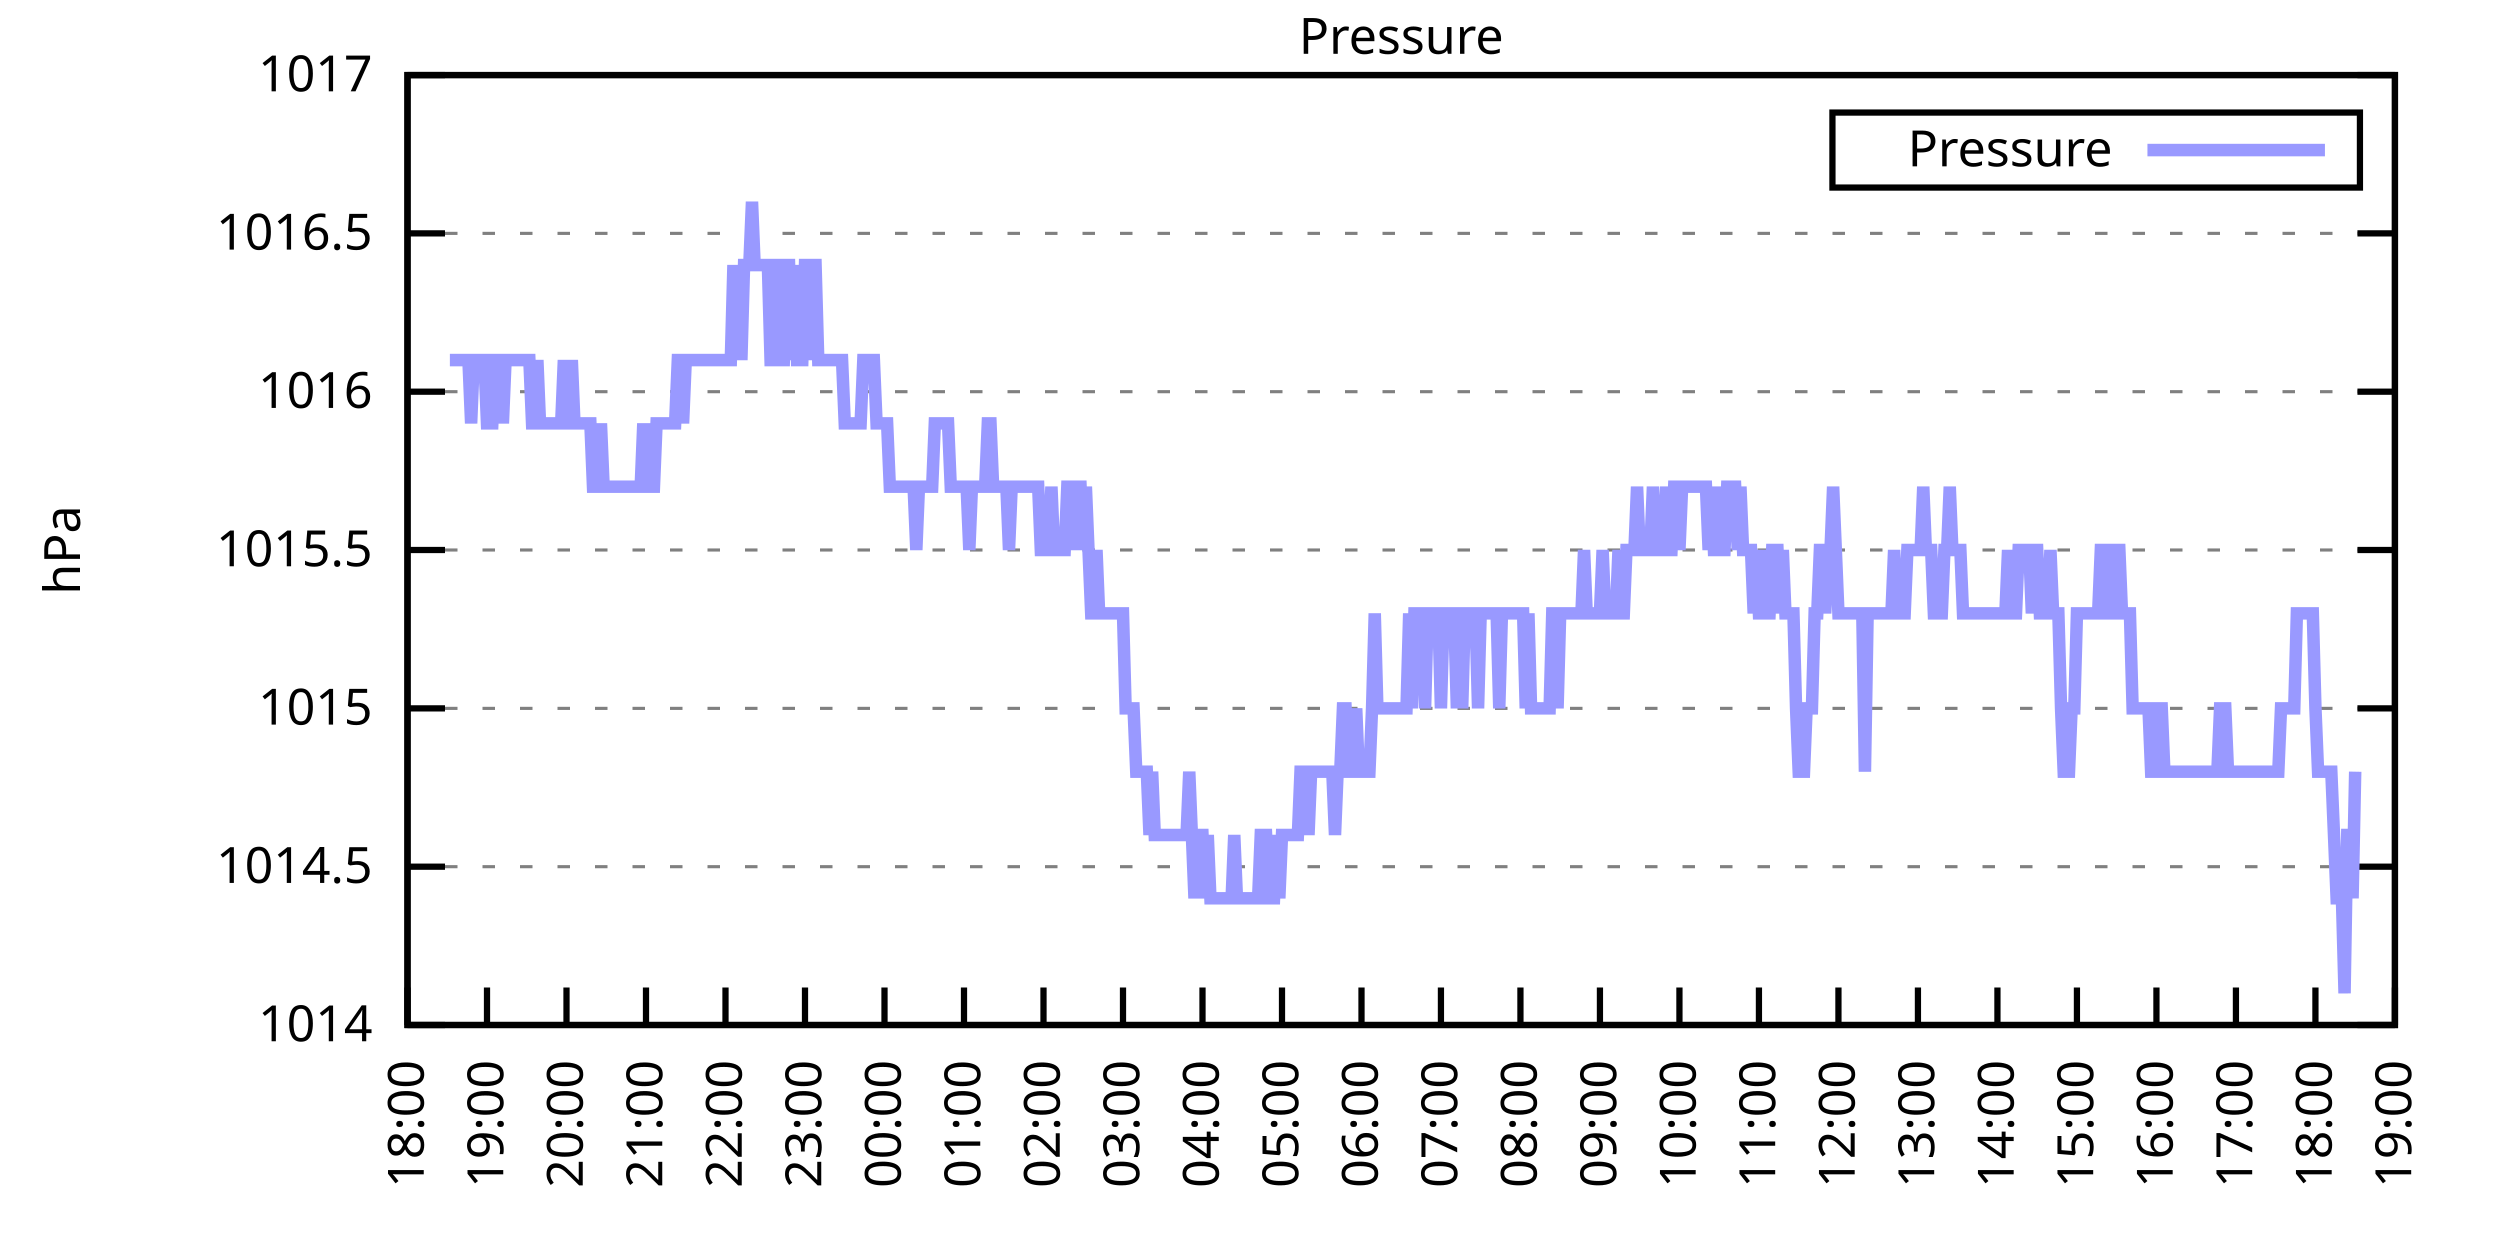
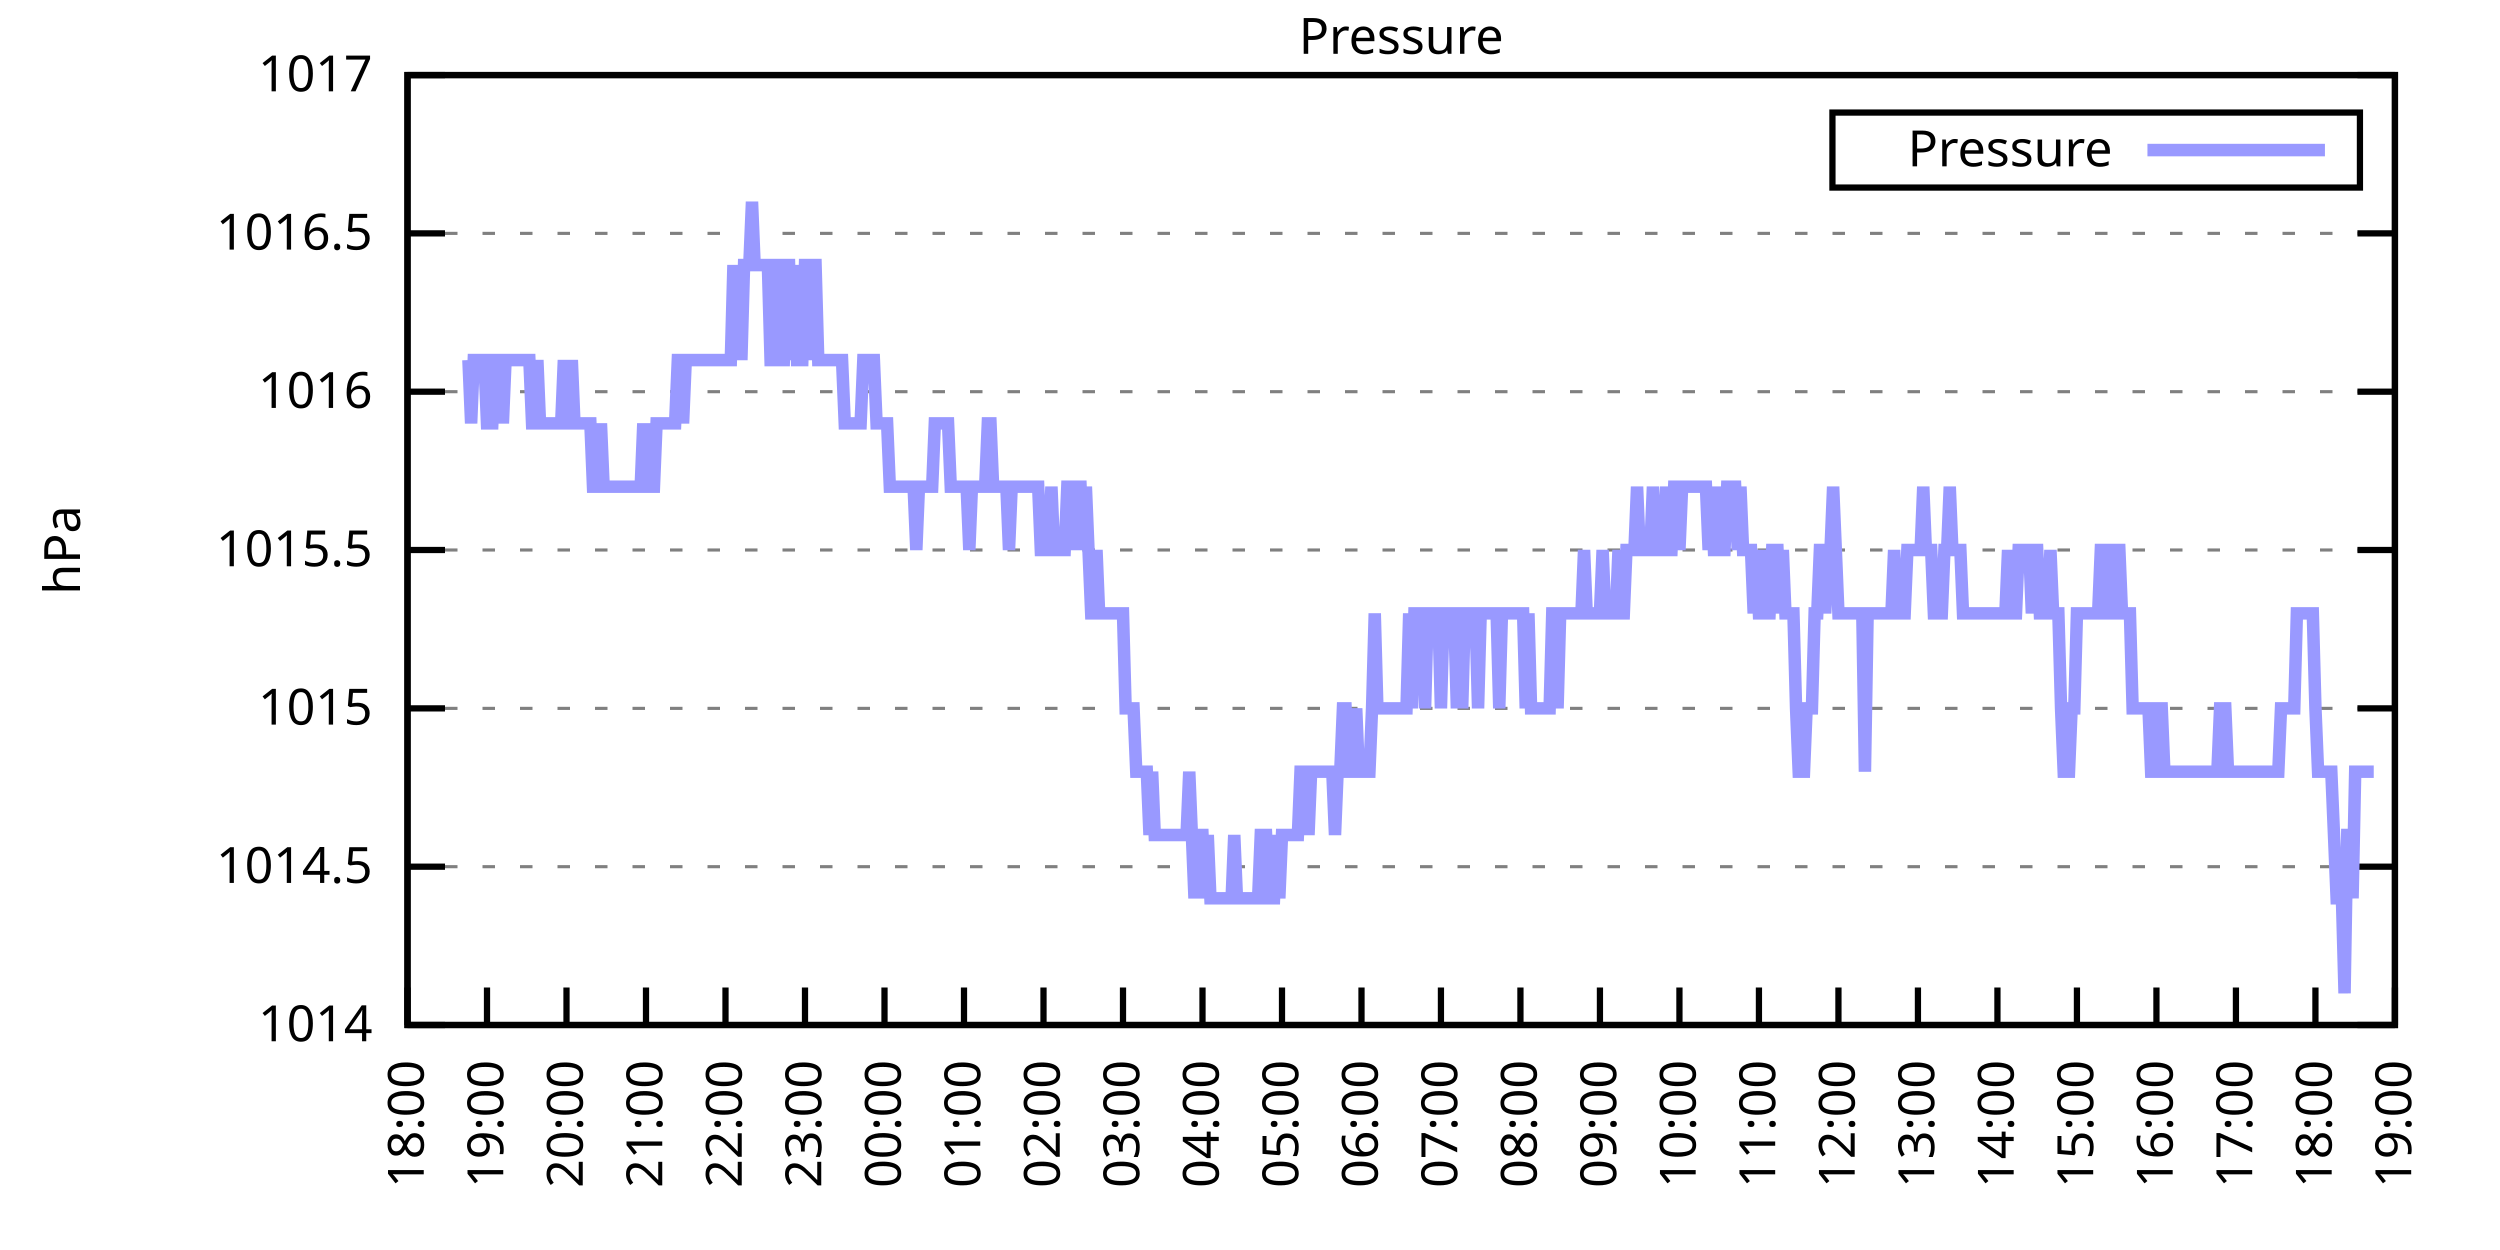
<svg xmlns="http://www.w3.org/2000/svg" xmlns:xlink="http://www.w3.org/1999/xlink" width="400" height="200" viewBox="0 0 400 200">
  <g id="gnuplot_canvas">
    <rect x="0" y="0" width="400" height="200" fill="none" />
    <defs>
      <circle id="gpDot" r="0.5" stroke-width="0.5" stroke="currentColor" />
      <path id="gpPt0" stroke-width="0.333" stroke="currentColor" d="M-1,0 h2 M0,-1 v2" />
      <path id="gpPt1" stroke-width="0.333" stroke="currentColor" d="M-1,-1 L1,1 M1,-1 L-1,1" />
      <path id="gpPt2" stroke-width="0.333" stroke="currentColor" d="M-1,0 L1,0 M0,-1 L0,1 M-1,-1 L1,1 M-1,1 L1,-1" />
      <rect id="gpPt3" stroke-width="0.333" stroke="currentColor" x="-1" y="-1" width="2" height="2" />
      <rect id="gpPt4" stroke-width="0.333" stroke="currentColor" fill="currentColor" x="-1" y="-1" width="2" height="2" />
      <circle id="gpPt5" stroke-width="0.333" stroke="currentColor" cx="0" cy="0" r="1" />
      <use xlink:href="#gpPt5" id="gpPt6" fill="currentColor" stroke="none" />
      <path id="gpPt7" stroke-width="0.333" stroke="currentColor" d="M0,-1.33 L-1.33,0.67 L1.33,0.67 z" />
      <use xlink:href="#gpPt7" id="gpPt8" fill="currentColor" stroke="none" />
      <use xlink:href="#gpPt7" id="gpPt9" stroke="currentColor" transform="rotate(180)" />
      <use xlink:href="#gpPt9" id="gpPt10" fill="currentColor" stroke="none" />
      <use xlink:href="#gpPt3" id="gpPt11" stroke="currentColor" transform="rotate(45)" />
      <use xlink:href="#gpPt11" id="gpPt12" fill="currentColor" stroke="none" />
      <path id="gpPt13" stroke-width="0.333" stroke="currentColor" d="M0,1.330 L1.265,0.411 L0.782,-1.067 L-0.782,-1.076 L-1.265,0.411 z" />
      <use xlink:href="#gpPt13" id="gpPt14" fill="currentColor" stroke="none" />
      <filter id="textbox" filterUnits="objectBoundingBox" x="0" y="0" height="1" width="1">
        <feFlood flood-color="white" flood-opacity="1" result="bgnd" />
        <feComposite in="SourceGraphic" in2="bgnd" operator="atop" />
      </filter>
      <filter id="greybox" filterUnits="objectBoundingBox" x="0" y="0" height="1" width="1">
        <feFlood flood-color="lightgrey" flood-opacity="1" result="grey" />
        <feComposite in="SourceGraphic" in2="grey" operator="atop" />
      </filter>
    </defs>
    <g fill="none" color="white" stroke="currentColor" stroke-width="1.00" stroke-linecap="butt" stroke-linejoin="miter">
</g>
    <g fill="none" color="black" stroke="currentColor" stroke-width="1.00" stroke-linecap="butt" stroke-linejoin="miter">
      <g stroke="none" shape-rendering="crispEdges">
        <polygon fill="rgb(255, 255, 255)" points="65.20,164.00 383.18,164.00 383.18,12.02 65.20,12.02 " />
      </g>
    </g>
    <g fill="none" color="black" stroke="currentColor" stroke-width="1.00" stroke-linecap="butt" stroke-linejoin="miter">
</g>
    <g fill="none" color="black" stroke="black" stroke-width="0.50" stroke-linecap="butt" stroke-linejoin="miter">
</g>
    <g fill="none" color="gray" stroke="currentColor" stroke-width="0.50" stroke-linecap="butt" stroke-linejoin="miter">
      <path stroke="gray" stroke-dasharray="2,4" class="gridline" d="M65.20,164.00 L383.19,164.00  " />
    </g>
    <g fill="none" color="gray" stroke="gray" stroke-width="1.00" stroke-linecap="butt" stroke-linejoin="miter">
</g>
    <g fill="none" color="black" stroke="currentColor" stroke-width="1.00" stroke-linecap="butt" stroke-linejoin="miter">
      <path stroke="black" d="M65.20,164.00 L71.20,164.00 M383.19,164.00 L377.19,164.00  " />
      <g transform="translate(59.60,166.60)" stroke="none" fill="black" font-family="Sans" font-size="8.00" text-anchor="end">
        <text>
          <tspan font-family="Sans"> 1014</tspan>
        </text>
      </g>
    </g>
    <g fill="none" color="black" stroke="currentColor" stroke-width="1.00" stroke-linecap="butt" stroke-linejoin="miter">
</g>
    <g fill="none" color="black" stroke="black" stroke-width="0.50" stroke-linecap="butt" stroke-linejoin="miter">
</g>
    <g fill="none" color="gray" stroke="currentColor" stroke-width="0.50" stroke-linecap="butt" stroke-linejoin="miter">
      <path stroke="gray" stroke-dasharray="2,4" class="gridline" d="M65.20,138.67 L383.19,138.67  " />
    </g>
    <g fill="none" color="gray" stroke="gray" stroke-width="1.00" stroke-linecap="butt" stroke-linejoin="miter">
</g>
    <g fill="none" color="black" stroke="currentColor" stroke-width="1.00" stroke-linecap="butt" stroke-linejoin="miter">
      <path stroke="black" d="M65.20,138.67 L71.20,138.67 M383.19,138.67 L377.19,138.67  " />
      <g transform="translate(59.60,141.27)" stroke="none" fill="black" font-family="Sans" font-size="8.00" text-anchor="end">
        <text>
          <tspan font-family="Sans"> 1014.5</tspan>
        </text>
      </g>
    </g>
    <g fill="none" color="black" stroke="currentColor" stroke-width="1.00" stroke-linecap="butt" stroke-linejoin="miter">
</g>
    <g fill="none" color="black" stroke="black" stroke-width="0.50" stroke-linecap="butt" stroke-linejoin="miter">
</g>
    <g fill="none" color="gray" stroke="currentColor" stroke-width="0.50" stroke-linecap="butt" stroke-linejoin="miter">
      <path stroke="gray" stroke-dasharray="2,4" class="gridline" d="M65.20,113.34 L383.19,113.34  " />
    </g>
    <g fill="none" color="gray" stroke="gray" stroke-width="1.00" stroke-linecap="butt" stroke-linejoin="miter">
</g>
    <g fill="none" color="black" stroke="currentColor" stroke-width="1.00" stroke-linecap="butt" stroke-linejoin="miter">
      <path stroke="black" d="M65.20,113.34 L71.20,113.34 M383.19,113.34 L377.19,113.34  " />
      <g transform="translate(59.60,115.94)" stroke="none" fill="black" font-family="Sans" font-size="8.00" text-anchor="end">
        <text>
          <tspan font-family="Sans"> 1015</tspan>
        </text>
      </g>
    </g>
    <g fill="none" color="black" stroke="currentColor" stroke-width="1.00" stroke-linecap="butt" stroke-linejoin="miter">
</g>
    <g fill="none" color="black" stroke="black" stroke-width="0.50" stroke-linecap="butt" stroke-linejoin="miter">
</g>
    <g fill="none" color="gray" stroke="currentColor" stroke-width="0.50" stroke-linecap="butt" stroke-linejoin="miter">
      <path stroke="gray" stroke-dasharray="2,4" class="gridline" d="M65.20,88.00 L383.19,88.00  " />
    </g>
    <g fill="none" color="gray" stroke="gray" stroke-width="1.00" stroke-linecap="butt" stroke-linejoin="miter">
</g>
    <g fill="none" color="black" stroke="currentColor" stroke-width="1.00" stroke-linecap="butt" stroke-linejoin="miter">
      <path stroke="black" d="M65.20,88.00 L71.20,88.00 M383.19,88.00 L377.19,88.00  " />
      <g transform="translate(59.60,90.60)" stroke="none" fill="black" font-family="Sans" font-size="8.00" text-anchor="end">
        <text>
          <tspan font-family="Sans"> 1015.5</tspan>
        </text>
      </g>
    </g>
    <g fill="none" color="black" stroke="currentColor" stroke-width="1.00" stroke-linecap="butt" stroke-linejoin="miter">
</g>
    <g fill="none" color="black" stroke="black" stroke-width="0.50" stroke-linecap="butt" stroke-linejoin="miter">
</g>
    <g fill="none" color="gray" stroke="currentColor" stroke-width="0.50" stroke-linecap="butt" stroke-linejoin="miter">
      <path stroke="gray" stroke-dasharray="2,4" class="gridline" d="M65.20,62.67 L383.19,62.67  " />
    </g>
    <g fill="none" color="gray" stroke="gray" stroke-width="1.00" stroke-linecap="butt" stroke-linejoin="miter">
</g>
    <g fill="none" color="black" stroke="currentColor" stroke-width="1.00" stroke-linecap="butt" stroke-linejoin="miter">
      <path stroke="black" d="M65.20,62.67 L71.20,62.67 M383.19,62.67 L377.19,62.67  " />
      <g transform="translate(59.60,65.27)" stroke="none" fill="black" font-family="Sans" font-size="8.00" text-anchor="end">
        <text>
          <tspan font-family="Sans"> 1016</tspan>
        </text>
      </g>
    </g>
    <g fill="none" color="black" stroke="currentColor" stroke-width="1.00" stroke-linecap="butt" stroke-linejoin="miter">
</g>
    <g fill="none" color="black" stroke="black" stroke-width="0.50" stroke-linecap="butt" stroke-linejoin="miter">
</g>
    <g fill="none" color="gray" stroke="currentColor" stroke-width="0.50" stroke-linecap="butt" stroke-linejoin="miter">
      <path stroke="gray" stroke-dasharray="2,4" class="gridline" d="M65.20,37.34 L383.19,37.34  " />
    </g>
    <g fill="none" color="gray" stroke="gray" stroke-width="1.00" stroke-linecap="butt" stroke-linejoin="miter">
</g>
    <g fill="none" color="black" stroke="currentColor" stroke-width="1.00" stroke-linecap="butt" stroke-linejoin="miter">
      <path stroke="black" d="M65.20,37.34 L71.20,37.34 M383.19,37.34 L377.19,37.34  " />
      <g transform="translate(59.60,39.94)" stroke="none" fill="black" font-family="Sans" font-size="8.00" text-anchor="end">
        <text>
          <tspan font-family="Sans"> 1016.5</tspan>
        </text>
      </g>
    </g>
    <g fill="none" color="black" stroke="currentColor" stroke-width="1.00" stroke-linecap="butt" stroke-linejoin="miter">
</g>
    <g fill="none" color="black" stroke="black" stroke-width="0.50" stroke-linecap="butt" stroke-linejoin="miter">
</g>
    <g fill="none" color="gray" stroke="currentColor" stroke-width="0.50" stroke-linecap="butt" stroke-linejoin="miter">
      <path stroke="gray" stroke-dasharray="2,4" class="gridline" d="M65.20,12.01 L383.19,12.01  " />
    </g>
    <g fill="none" color="gray" stroke="gray" stroke-width="1.00" stroke-linecap="butt" stroke-linejoin="miter">
</g>
    <g fill="none" color="black" stroke="currentColor" stroke-width="1.00" stroke-linecap="butt" stroke-linejoin="miter">
      <path stroke="black" d="M65.20,12.01 L71.20,12.01 M383.19,12.01 L377.19,12.01  " />
      <g transform="translate(59.60,14.61)" stroke="none" fill="black" font-family="Sans" font-size="8.00" text-anchor="end">
        <text>
          <tspan font-family="Sans"> 1017</tspan>
        </text>
      </g>
    </g>
    <g fill="none" color="black" stroke="currentColor" stroke-width="1.00" stroke-linecap="butt" stroke-linejoin="miter">
      <path stroke="black" d="M65.20,164.00 L65.20,158.00  " />
      <g transform="translate(67.80,169.60) rotate(270.00)" stroke="none" fill="black" font-family="Sans" font-size="8.00" text-anchor="end">
        <text>
          <tspan font-family="Sans">18:00</tspan>
        </text>
      </g>
    </g>
    <g fill="none" color="black" stroke="currentColor" stroke-width="1.00" stroke-linecap="butt" stroke-linejoin="miter">
      <path stroke="black" d="M77.92,164.00 L77.92,158.00  " />
      <g transform="translate(80.52,169.60) rotate(270.00)" stroke="none" fill="black" font-family="Sans" font-size="8.00" text-anchor="end">
        <text>
          <tspan font-family="Sans">19:00</tspan>
        </text>
      </g>
    </g>
    <g fill="none" color="black" stroke="currentColor" stroke-width="1.00" stroke-linecap="butt" stroke-linejoin="miter">
      <path stroke="black" d="M90.64,164.00 L90.64,158.00  " />
      <g transform="translate(93.24,169.60) rotate(270.00)" stroke="none" fill="black" font-family="Sans" font-size="8.00" text-anchor="end">
        <text>
          <tspan font-family="Sans">20:00</tspan>
        </text>
      </g>
    </g>
    <g fill="none" color="black" stroke="currentColor" stroke-width="1.00" stroke-linecap="butt" stroke-linejoin="miter">
      <path stroke="black" d="M103.36,164.00 L103.36,158.00  " />
      <g transform="translate(105.96,169.60) rotate(270.00)" stroke="none" fill="black" font-family="Sans" font-size="8.00" text-anchor="end">
        <text>
          <tspan font-family="Sans">21:00</tspan>
        </text>
      </g>
    </g>
    <g fill="none" color="black" stroke="currentColor" stroke-width="1.00" stroke-linecap="butt" stroke-linejoin="miter">
      <path stroke="black" d="M116.08,164.00 L116.08,158.00  " />
      <g transform="translate(118.68,169.60) rotate(270.00)" stroke="none" fill="black" font-family="Sans" font-size="8.00" text-anchor="end">
        <text>
          <tspan font-family="Sans">22:00</tspan>
        </text>
      </g>
    </g>
    <g fill="none" color="black" stroke="currentColor" stroke-width="1.00" stroke-linecap="butt" stroke-linejoin="miter">
      <path stroke="black" d="M128.80,164.00 L128.80,158.00  " />
      <g transform="translate(131.40,169.60) rotate(270.00)" stroke="none" fill="black" font-family="Sans" font-size="8.00" text-anchor="end">
        <text>
          <tspan font-family="Sans">23:00</tspan>
        </text>
      </g>
    </g>
    <g fill="none" color="black" stroke="currentColor" stroke-width="1.00" stroke-linecap="butt" stroke-linejoin="miter">
      <path stroke="black" d="M141.52,164.00 L141.52,158.00  " />
      <g transform="translate(144.12,169.60) rotate(270.00)" stroke="none" fill="black" font-family="Sans" font-size="8.00" text-anchor="end">
        <text>
          <tspan font-family="Sans">00:00</tspan>
        </text>
      </g>
    </g>
    <g fill="none" color="black" stroke="currentColor" stroke-width="1.00" stroke-linecap="butt" stroke-linejoin="miter">
      <path stroke="black" d="M154.24,164.00 L154.24,158.00  " />
      <g transform="translate(156.84,169.60) rotate(270.00)" stroke="none" fill="black" font-family="Sans" font-size="8.00" text-anchor="end">
        <text>
          <tspan font-family="Sans">01:00</tspan>
        </text>
      </g>
    </g>
    <g fill="none" color="black" stroke="currentColor" stroke-width="1.00" stroke-linecap="butt" stroke-linejoin="miter">
      <path stroke="black" d="M166.96,164.00 L166.96,158.00  " />
      <g transform="translate(169.56,169.60) rotate(270.00)" stroke="none" fill="black" font-family="Sans" font-size="8.00" text-anchor="end">
        <text>
          <tspan font-family="Sans">02:00</tspan>
        </text>
      </g>
    </g>
    <g fill="none" color="black" stroke="currentColor" stroke-width="1.00" stroke-linecap="butt" stroke-linejoin="miter">
      <path stroke="black" d="M179.68,164.00 L179.68,158.00  " />
      <g transform="translate(182.28,169.60) rotate(270.00)" stroke="none" fill="black" font-family="Sans" font-size="8.00" text-anchor="end">
        <text>
          <tspan font-family="Sans">03:00</tspan>
        </text>
      </g>
    </g>
    <g fill="none" color="black" stroke="currentColor" stroke-width="1.00" stroke-linecap="butt" stroke-linejoin="miter">
      <path stroke="black" d="M192.40,164.00 L192.40,158.00  " />
      <g transform="translate(195.00,169.60) rotate(270.00)" stroke="none" fill="black" font-family="Sans" font-size="8.00" text-anchor="end">
        <text>
          <tspan font-family="Sans">04:00</tspan>
        </text>
      </g>
    </g>
    <g fill="none" color="black" stroke="currentColor" stroke-width="1.00" stroke-linecap="butt" stroke-linejoin="miter">
      <path stroke="black" d="M205.12,164.00 L205.12,158.00  " />
      <g transform="translate(207.72,169.60) rotate(270.00)" stroke="none" fill="black" font-family="Sans" font-size="8.00" text-anchor="end">
        <text>
          <tspan font-family="Sans">05:00</tspan>
        </text>
      </g>
    </g>
    <g fill="none" color="black" stroke="currentColor" stroke-width="1.00" stroke-linecap="butt" stroke-linejoin="miter">
      <path stroke="black" d="M217.84,164.00 L217.84,158.00  " />
      <g transform="translate(220.44,169.60) rotate(270.00)" stroke="none" fill="black" font-family="Sans" font-size="8.00" text-anchor="end">
        <text>
          <tspan font-family="Sans">06:00</tspan>
        </text>
      </g>
    </g>
    <g fill="none" color="black" stroke="currentColor" stroke-width="1.00" stroke-linecap="butt" stroke-linejoin="miter">
      <path stroke="black" d="M230.55,164.00 L230.55,158.00  " />
      <g transform="translate(233.15,169.60) rotate(270.00)" stroke="none" fill="black" font-family="Sans" font-size="8.00" text-anchor="end">
        <text>
          <tspan font-family="Sans">07:00</tspan>
        </text>
      </g>
    </g>
    <g fill="none" color="black" stroke="currentColor" stroke-width="1.00" stroke-linecap="butt" stroke-linejoin="miter">
      <path stroke="black" d="M243.27,164.00 L243.27,158.00  " />
      <g transform="translate(245.87,169.60) rotate(270.00)" stroke="none" fill="black" font-family="Sans" font-size="8.00" text-anchor="end">
        <text>
          <tspan font-family="Sans">08:00</tspan>
        </text>
      </g>
    </g>
    <g fill="none" color="black" stroke="currentColor" stroke-width="1.00" stroke-linecap="butt" stroke-linejoin="miter">
      <path stroke="black" d="M255.99,164.00 L255.99,158.00  " />
      <g transform="translate(258.59,169.60) rotate(270.00)" stroke="none" fill="black" font-family="Sans" font-size="8.00" text-anchor="end">
        <text>
          <tspan font-family="Sans">09:00</tspan>
        </text>
      </g>
    </g>
    <g fill="none" color="black" stroke="currentColor" stroke-width="1.00" stroke-linecap="butt" stroke-linejoin="miter">
      <path stroke="black" d="M268.71,164.00 L268.71,158.00  " />
      <g transform="translate(271.31,169.60) rotate(270.00)" stroke="none" fill="black" font-family="Sans" font-size="8.00" text-anchor="end">
        <text>
          <tspan font-family="Sans">10:00</tspan>
        </text>
      </g>
    </g>
    <g fill="none" color="black" stroke="currentColor" stroke-width="1.00" stroke-linecap="butt" stroke-linejoin="miter">
      <path stroke="black" d="M281.43,164.00 L281.43,158.00  " />
      <g transform="translate(284.03,169.60) rotate(270.00)" stroke="none" fill="black" font-family="Sans" font-size="8.00" text-anchor="end">
        <text>
          <tspan font-family="Sans">11:00</tspan>
        </text>
      </g>
    </g>
    <g fill="none" color="black" stroke="currentColor" stroke-width="1.00" stroke-linecap="butt" stroke-linejoin="miter">
      <path stroke="black" d="M294.15,164.00 L294.15,158.00  " />
      <g transform="translate(296.75,169.60) rotate(270.00)" stroke="none" fill="black" font-family="Sans" font-size="8.00" text-anchor="end">
        <text>
          <tspan font-family="Sans">12:00</tspan>
        </text>
      </g>
    </g>
    <g fill="none" color="black" stroke="currentColor" stroke-width="1.00" stroke-linecap="butt" stroke-linejoin="miter">
      <path stroke="black" d="M306.87,164.00 L306.87,158.00  " />
      <g transform="translate(309.47,169.60) rotate(270.00)" stroke="none" fill="black" font-family="Sans" font-size="8.00" text-anchor="end">
        <text>
          <tspan font-family="Sans">13:00</tspan>
        </text>
      </g>
    </g>
    <g fill="none" color="black" stroke="currentColor" stroke-width="1.00" stroke-linecap="butt" stroke-linejoin="miter">
      <path stroke="black" d="M319.59,164.00 L319.59,158.00  " />
      <g transform="translate(322.19,169.60) rotate(270.00)" stroke="none" fill="black" font-family="Sans" font-size="8.00" text-anchor="end">
        <text>
          <tspan font-family="Sans">14:00</tspan>
        </text>
      </g>
    </g>
    <g fill="none" color="black" stroke="currentColor" stroke-width="1.00" stroke-linecap="butt" stroke-linejoin="miter">
      <path stroke="black" d="M332.31,164.00 L332.31,158.00  " />
      <g transform="translate(334.91,169.60) rotate(270.00)" stroke="none" fill="black" font-family="Sans" font-size="8.00" text-anchor="end">
        <text>
          <tspan font-family="Sans">15:00</tspan>
        </text>
      </g>
    </g>
    <g fill="none" color="black" stroke="currentColor" stroke-width="1.00" stroke-linecap="butt" stroke-linejoin="miter">
      <path stroke="black" d="M345.03,164.00 L345.03,158.00  " />
      <g transform="translate(347.63,169.60) rotate(270.00)" stroke="none" fill="black" font-family="Sans" font-size="8.00" text-anchor="end">
        <text>
          <tspan font-family="Sans">16:00</tspan>
        </text>
      </g>
    </g>
    <g fill="none" color="black" stroke="currentColor" stroke-width="1.00" stroke-linecap="butt" stroke-linejoin="miter">
      <path stroke="black" d="M357.75,164.00 L357.75,158.00  " />
      <g transform="translate(360.35,169.60) rotate(270.00)" stroke="none" fill="black" font-family="Sans" font-size="8.00" text-anchor="end">
        <text>
          <tspan font-family="Sans">17:00</tspan>
        </text>
      </g>
    </g>
    <g fill="none" color="black" stroke="currentColor" stroke-width="1.00" stroke-linecap="butt" stroke-linejoin="miter">
      <path stroke="black" d="M370.47,164.00 L370.47,158.00  " />
      <g transform="translate(373.07,169.60) rotate(270.00)" stroke="none" fill="black" font-family="Sans" font-size="8.00" text-anchor="end">
        <text>
          <tspan font-family="Sans">18:00</tspan>
        </text>
      </g>
    </g>
    <g fill="none" color="black" stroke="currentColor" stroke-width="1.00" stroke-linecap="butt" stroke-linejoin="miter">
      <path stroke="black" d="M383.19,164.00 L383.19,158.00  " />
      <g transform="translate(385.79,169.60) rotate(270.00)" stroke="none" fill="black" font-family="Sans" font-size="8.00" text-anchor="end">
        <text>
          <tspan font-family="Sans">19:00</tspan>
        </text>
      </g>
    </g>
    <g fill="none" color="black" stroke="currentColor" stroke-width="1.00" stroke-linecap="butt" stroke-linejoin="miter">
</g>
    <g fill="none" color="black" stroke="currentColor" stroke-width="1.00" stroke-linecap="butt" stroke-linejoin="miter">
      <path stroke="black" d="M65.20,12.01 L65.20,164.00 L383.19,164.00 L383.19,12.01 L65.20,12.01 Z  " />
    </g>
    <g fill="none" color="black" stroke="currentColor" stroke-width="1.00" stroke-linecap="butt" stroke-linejoin="miter">
</g>
    <g fill="none" color="black" stroke="currentColor" stroke-width="1.00" stroke-linecap="butt" stroke-linejoin="miter">
      <path stroke="black" d="M293.19,30.01 L293.19,18.01 L377.59,18.01 L377.59,30.01 L293.19,30.01 Z  " />
    </g>
    <g id="Pressure_plot_1">
      <g fill="none" color="white" stroke="black" stroke-width="2.00" stroke-linecap="butt" stroke-linejoin="miter">
</g>
      <g fill="none" color="black" stroke="currentColor" stroke-width="2.00" stroke-linecap="butt" stroke-linejoin="miter">
        <g transform="translate(337.99,26.61)" stroke="none" fill="black" font-family="Sans" font-size="8.00" text-anchor="end">
          <text>
            <tspan font-family="Sans">Pressure</tspan>
          </text>
        </g>
      </g>
      <g fill="none" color="black" stroke="currentColor" stroke-width="2.00" stroke-linecap="butt" stroke-linejoin="miter">
-         <path stroke="rgb(153, 153, 255)" d="M343.59,24.01 L371.99,24.01 M71.98,57.61 L72.41,57.61 L72.83,57.61 L73.26,57.61 L73.68,57.61 L74.10,57.61   L74.53,57.61 L74.95,57.61 L75.38,67.74 L75.80,57.61 L76.22,57.61 L76.65,57.61 L77.07,57.61 L77.50,57.61   L77.92,67.74 L78.34,67.74 L78.77,67.74 L79.19,57.61 L79.62,57.61 L80.04,57.61 L80.46,67.74 L80.89,57.61   L81.31,57.61 L81.74,57.61 L82.16,57.61 L82.58,57.61 L83.01,57.61 L83.43,57.61 L83.86,57.61 L84.28,57.61   L84.70,57.61 L85.13,67.74 L85.55,67.74 L85.98,57.61 L86.40,67.74 L86.82,67.74 L87.25,67.74 L87.67,67.74   L88.10,67.74 L88.52,67.74 L88.94,67.74 L89.37,67.74 L89.79,67.74 L90.22,57.61 L90.64,67.74 L91.06,67.74   L91.49,57.61 L91.91,67.74 L92.34,67.74 L92.76,67.74 L93.18,67.74 L93.61,67.74 L94.03,67.74 L94.46,67.74   L94.88,77.87 L95.30,77.87 L95.73,77.87 L96.15,67.74 L96.58,77.87 L97.00,77.87 L97.42,77.87 L97.85,77.87   L98.27,77.87 L98.69,77.87 L99.12,77.87 L99.54,77.87 L99.97,77.87 L100.39,77.87 L100.81,77.87 L101.24,77.87   L101.66,77.87 L102.09,77.87 L102.51,77.87 L102.93,67.74 L103.36,77.87 L103.78,67.74 L104.21,77.87 L104.63,77.87   L105.05,67.74 L105.48,67.74 L105.90,67.74 L106.33,67.74 L106.75,67.74 L107.17,67.74 L107.60,67.74 L108.02,67.74   L108.45,57.61 L108.87,57.61 L109.29,67.74 L109.72,57.61 L110.14,57.61 L110.57,57.61 L110.99,57.61 L111.41,57.61   L111.84,57.61 L112.26,57.61 L112.69,57.61 L113.11,57.61 L113.53,57.61 L113.96,57.61 L114.38,57.61 L114.81,57.61   L115.23,57.61 L115.65,57.61 L116.08,57.61 L116.50,57.61 L116.93,57.61 L117.35,42.41 L117.77,57.61 L118.20,42.41   L118.62,57.61 L119.05,42.41 L119.47,42.41 L119.89,42.41 L120.32,32.28 L120.74,42.41 L121.17,42.41 L121.59,42.41   L122.01,42.41 L122.44,42.41 L122.86,42.41 L123.29,57.61 L123.71,57.61 L124.13,42.41 L124.56,42.41 L124.98,57.61   L125.41,57.61 L125.83,42.41 L126.25,42.41 L126.68,57.61 L127.10,42.41 L127.53,57.61 L127.95,57.61 L128.37,57.61   L128.80,42.41 L129.22,42.41 L129.65,57.61 L130.07,42.41 L130.49,42.41 L130.92,57.61 L131.34,57.61 L131.77,57.61   L132.19,57.61 L132.61,57.61 L133.04,57.61 L133.46,57.61 L133.89,57.61 L134.31,57.61 L134.73,57.61 L135.16,67.74   L135.58,67.74 L136.01,67.74 L136.43,67.74 L136.85,67.74 L137.28,67.74 L137.70,67.74 L138.13,57.61 L138.55,57.61   L138.97,57.61 L139.40,57.61 L139.82,57.61 L140.25,67.74 L140.67,67.74 L141.09,67.74 L141.52,67.74 L141.94,67.74   L142.37,77.87 L142.79,77.87 L143.21,77.87 L143.64,77.87 L144.06,77.87 L144.49,77.87 L144.91,77.87 L145.33,77.87   L145.76,77.87 L146.18,77.87 L146.61,88.00 L147.03,77.87 L147.45,77.87 L147.88,77.87 L148.30,77.87 L148.73,77.87   L149.15,77.87 L149.57,67.74 L150.00,67.74 L150.42,67.74 L150.85,67.74 L151.27,67.74 L151.69,67.74 L152.12,77.87   L152.54,77.87 L152.97,77.87 L153.39,77.87 L153.81,77.87 L154.24,77.87 L154.66,77.87 L155.09,88.00 L155.51,77.87   L155.93,77.87 L156.36,77.87 L156.78,77.87 L157.21,77.87 L157.63,77.87 L158.05,67.74 L158.48,67.74 L158.90,77.87   L159.33,77.87 L159.75,77.87 L160.17,77.87 L160.60,77.87 L161.02,77.87 L161.44,88.00 L161.87,77.87 L162.29,77.87   L162.72,77.87 L163.14,77.87 L163.56,77.87 L163.99,77.87 L164.41,77.87 L164.84,77.87 L165.26,77.87 L165.68,77.87   L166.11,77.87 L166.53,88.00 L166.96,88.00 L167.38,88.00 L167.80,88.00 L168.23,77.87 L168.65,88.00 L169.08,88.00   L169.50,88.00 L169.92,88.00 L170.35,88.00 L170.77,77.87 L171.20,77.87 L171.62,88.00 L172.04,77.87 L172.47,77.87   L172.89,77.87 L173.32,88.00 L173.74,77.87 L174.16,88.00 L174.59,98.14 L175.01,98.14 L175.44,88.00 L175.86,98.14   L176.28,98.14 L176.71,98.14 L177.13,98.14 L177.56,98.14 L177.98,98.14 L178.40,98.14 L178.83,98.14 L179.25,98.14   L179.68,98.14 L180.10,113.34 L180.52,113.34 L180.95,113.34 L181.37,113.34 L181.80,123.47 L182.22,123.47 L182.64,123.47   L183.07,123.47 L183.49,123.47 L183.92,133.60 L184.34,123.47 L184.76,133.60 L185.19,133.60 L185.61,133.60 L186.04,133.60   L186.46,133.60 L186.88,133.60 L187.31,133.60 L187.73,133.60 L188.16,133.60 L188.58,133.60 L189.00,133.60 L189.43,133.60   L189.85,133.60 L190.28,123.47 L190.70,133.60 L191.12,143.73 L191.55,133.60 L191.97,133.60 L192.40,133.60 L192.82,143.73   L193.24,133.60 L193.67,143.73 L194.09,143.73 L194.52,143.73 L194.94,143.73 L195.36,143.73 L195.79,143.73 L196.21,143.73   L196.64,143.73 L197.06,143.73 L197.48,133.60 L197.91,143.73 L198.33,143.73 L198.76,143.73 L199.18,143.73 L199.60,143.73   L200.03,143.73 L200.45,143.73 L200.88,143.73 L201.30,143.73 L201.72,133.60 L202.15,133.60 L202.57,133.60 L203.00,143.73   L203.42,143.73 L203.84,143.73 L204.27,133.60 L204.69,143.73 L205.12,133.60 L205.54,133.60 L205.96,133.60 L206.39,133.60   L206.81,133.60 L207.24,133.60 L207.66,133.60 L208.08,123.47 L208.51,123.47 L208.93,123.47 L209.36,133.60 L209.78,123.47   L210.20,123.47 L210.63,123.47 L211.05,123.47 L211.48,123.47 L211.90,123.47 L212.32,123.47 L212.75,123.47 L213.17,123.47   L213.60,133.60 L214.02,123.47 L214.44,123.47 L214.87,113.34 L215.29,113.34 L215.72,123.47 L216.14,123.47 L216.56,123.47   L216.99,113.34 L217.41,123.47 L217.84,123.47 L218.26,123.47 L218.68,123.47 L219.11,123.47 L219.53,113.34 L219.96,98.14   L220.38,113.34 L220.80,113.34 L221.23,113.34 L221.65,113.34 L222.08,113.34 L222.50,113.34 L222.92,113.34 L223.35,113.34   L223.77,113.34 L224.20,113.34 L224.62,113.34 L225.04,113.34 L225.47,98.14 L225.89,113.34 L226.31,98.14 L226.74,98.14   L227.16,98.14 L227.59,98.14 L228.01,113.34 L228.43,98.14 L228.86,98.14 L229.28,98.14 L229.71,98.14 L230.13,98.14   L230.55,113.34 L230.98,98.14 L231.40,98.14 L231.83,98.14 L232.25,98.14 L232.67,98.14 L233.10,113.34 L233.52,98.14   L233.95,113.34 L234.37,98.14 L234.79,98.14 L235.22,98.14 L235.64,98.14 L236.07,98.14 L236.49,113.34 L236.91,98.14   L237.34,98.14 L237.76,98.14 L238.19,98.14 L238.61,98.14 L239.03,98.14 L239.46,98.14 L239.88,113.34 L240.31,98.14   L240.73,98.14 L241.15,98.14 L241.58,98.14 L242.00,98.14 L242.43,98.14 L242.85,98.14 L243.27,98.14 L243.70,98.14   L244.12,113.34 L244.55,98.14 L244.97,113.34 L245.39,113.34 L245.82,113.34 L246.24,113.34 L246.67,113.34 L247.09,113.34   L247.51,113.34 L247.94,113.34 L248.36,98.14 L248.79,98.14 L249.21,113.34 L249.63,98.14 L250.06,98.14 L250.48,98.14   L250.91,98.14 L251.33,98.14 L251.75,98.14 L252.18,98.14 L252.60,98.14 L253.03,98.14 L253.45,88.00 L253.87,98.14   L254.30,98.14 L254.72,98.14 L255.15,98.14 L255.57,98.14 L255.99,98.14 L256.42,88.00 L256.84,98.14 L257.27,98.14   L257.69,98.14 L258.11,98.14 L258.54,98.14 L258.96,88.00 L259.39,98.14 L259.81,98.14 L260.23,88.00 L260.66,88.00   L261.08,88.00 L261.51,88.00 L261.93,77.87 L262.35,88.00 L262.78,88.00 L263.20,88.00 L263.63,88.00 L264.05,88.00   L264.47,77.87 L264.90,88.00 L265.32,88.00 L265.75,88.00 L266.17,88.00 L266.59,77.87 L267.02,88.00 L267.44,88.00   L267.87,77.87 L268.29,77.87 L268.71,88.00 L269.14,77.87 L269.56,77.87 L269.99,77.87 L270.41,77.87 L270.83,77.87   L271.26,77.87 L271.68,77.87 L272.11,77.87 L272.53,77.87 L272.95,77.87 L273.38,88.00 L273.80,77.87 L274.23,88.00   L274.65,88.00 L275.07,77.87 L275.50,88.00 L275.92,88.00 L276.35,77.87 L276.77,77.87 L277.19,77.87 L277.62,77.87   L278.04,88.00 L278.47,77.87 L278.89,88.00 L279.31,88.00 L279.74,88.00 L280.16,88.00 L280.59,98.14 L281.01,88.00   L281.43,98.14 L281.86,98.14 L282.28,88.00 L282.71,98.14 L283.13,98.14 L283.55,88.00 L283.98,88.00 L284.40,88.00   L284.83,98.14 L285.25,88.00 L285.67,98.14 L286.10,98.14 L286.52,98.14 L286.95,98.14 L287.37,113.34 L287.79,123.47   L288.22,123.47 L288.64,123.47 L289.06,113.34 L289.49,113.34 L289.91,113.34 L290.34,98.14 L290.76,98.14 L291.18,88.00   L291.61,88.00 L292.03,98.14 L292.46,88.00 L292.88,88.00 L293.30,77.87 L293.73,88.00 L294.15,98.14 L294.58,98.14   L295.00,98.14 L295.42,98.14 L295.85,98.14 L296.27,98.14 L296.70,98.14 L297.12,98.14 L297.54,98.14 L297.97,98.14   L298.39,123.47 L298.82,98.14 L299.24,98.14 L299.66,98.14 L300.09,98.14 L300.51,98.14 L300.94,98.14 L301.36,98.14   L301.78,98.14 L302.21,98.14 L302.63,98.14 L303.06,88.00 L303.48,98.14 L303.90,98.14 L304.33,98.14 L304.75,98.14   L305.18,88.00 L305.60,88.00 L306.02,88.00 L306.45,88.00 L306.87,88.00 L307.30,88.00 L307.72,77.87 L308.14,88.00   L308.57,88.00 L308.99,88.00 L309.42,98.14 L309.84,98.14 L310.26,98.14 L310.69,98.14 L311.11,88.00 L311.54,88.00   L311.96,77.87 L312.38,88.00 L312.81,88.00 L313.23,88.00 L313.66,88.00 L314.08,98.14 L314.50,98.14 L314.93,98.14   L315.35,98.14 L315.78,98.14 L316.20,98.14 L316.62,98.14 L317.05,98.14 L317.47,98.14 L317.90,98.14 L318.32,98.14   L318.74,98.14 L319.17,98.14 L319.59,98.14 L320.02,98.14 L320.44,98.14 L320.86,98.14 L321.29,88.00 L321.71,98.14   L322.14,98.14 L322.56,98.14 L322.98,88.00 L323.41,88.00 L323.83,88.00 L324.26,88.00 L324.68,88.00 L325.10,98.14   L325.53,88.00 L325.95,88.00 L326.38,98.14 L326.80,98.14 L327.22,98.14 L327.65,98.14 L328.07,88.00 L328.50,98.14   L328.92,98.14 L329.34,98.14 L329.77,113.34 L330.19,123.47 L330.62,123.47 L331.04,123.47 L331.46,113.34 L331.89,113.34   L332.31,98.14 L332.74,98.14 L333.16,98.14 L333.58,98.14 L334.01,98.14 L334.43,98.14 L334.86,98.14 L335.28,98.14   L335.70,98.14 L336.13,88.00 L336.55,88.00 L336.98,88.00 L337.40,98.14 L337.82,98.14 L338.25,98.14 L338.67,88.00   L339.10,88.00 L339.52,98.14 L339.94,98.14 L340.37,98.14 L340.79,98.14 L341.22,113.34 L341.64,113.34 L342.06,113.34   L342.49,113.34 L342.91,113.34 L343.34,113.34 L343.76,113.34 L344.18,123.47 L344.61,123.47 L345.03,123.47 L345.46,113.34   L345.88,113.34 L346.30,123.47 L346.73,123.47 L347.15,123.47 L347.58,123.47 L348.00,123.47 L348.42,123.47 L348.85,123.47   L349.27,123.47 L349.70,123.47 L350.12,123.47 L350.54,123.47 L350.97,123.47 L351.39,123.47 L351.81,123.47 L352.24,123.47   L352.66,123.47 L353.09,123.47 L353.51,123.47 L353.93,123.47 L354.36,123.47 L354.78,123.47 L355.21,113.34 L355.63,113.34   L356.05,113.34 L356.48,123.47 L356.90,123.47 L357.33,123.47 L357.75,123.47 L358.17,123.47 L358.60,123.47 L359.02,123.47   L359.45,123.47 L359.87,123.47 L360.29,123.47 L360.72,123.47 L361.14,123.47 L361.57,123.47 L361.99,123.47 L362.41,123.47   L362.84,123.47 L363.26,123.47 L363.69,123.47 L364.11,123.47 L364.53,123.47 L364.96,113.34 L365.38,113.34 L365.81,113.34   L366.23,113.34 L366.65,113.34 L367.08,113.34 L367.50,98.14 L367.93,98.14 L368.35,98.14 L368.77,98.14 L369.20,98.14   L369.62,98.14 L370.05,98.14 L370.47,113.34 L370.89,123.47 L371.32,123.47 L371.74,123.47 L372.17,123.47 L372.59,123.47   L373.01,123.47 L373.44,133.60 L373.86,143.73 L374.29,143.73 L374.71,143.73 L375.13,158.93 L375.56,133.60 L375.98,133.60   L376.41,143.73 L376.83,123.47  " />
+         <path stroke="rgb(153, 153, 255)" d="M343.59,24.01 L371.99,24.01 M74.95,57.61 L75.38,67.74 L75.80,57.61 L76.22,57.61 L76.65,57.61 L77.07,57.61   L77.50,57.61 L77.92,67.74 L78.34,67.74 L78.77,67.74 L79.19,57.61 L79.62,57.61 L80.04,57.61 L80.46,67.74   L80.89,57.61 L81.31,57.61 L81.74,57.61 L82.16,57.61 L82.58,57.61 L83.01,57.61 L83.43,57.61 L83.86,57.61   L84.28,57.61 L84.70,57.61 L85.13,67.74 L85.55,67.74 L85.98,57.61 L86.40,67.74 L86.82,67.74 L87.25,67.74   L87.67,67.74 L88.10,67.74 L88.52,67.74 L88.94,67.74 L89.37,67.74 L89.79,67.74 L90.22,57.61 L90.64,67.74   L91.06,67.74 L91.49,57.61 L91.91,67.74 L92.34,67.74 L92.76,67.74 L93.18,67.74 L93.61,67.74 L94.03,67.74   L94.46,67.74 L94.88,77.87 L95.30,77.87 L95.73,77.87 L96.15,67.74 L96.58,77.87 L97.00,77.87 L97.42,77.87   L97.85,77.87 L98.27,77.87 L98.69,77.87 L99.12,77.87 L99.54,77.87 L99.97,77.87 L100.39,77.87 L100.81,77.87   L101.24,77.87 L101.66,77.87 L102.09,77.87 L102.51,77.87 L102.93,67.74 L103.36,77.87 L103.78,67.74 L104.21,77.87   L104.63,77.87 L105.05,67.74 L105.48,67.74 L105.90,67.74 L106.33,67.74 L106.75,67.74 L107.17,67.74 L107.60,67.74   L108.02,67.74 L108.45,57.61 L108.87,57.61 L109.29,67.74 L109.72,57.61 L110.14,57.61 L110.57,57.61 L110.99,57.61   L111.41,57.61 L111.84,57.61 L112.26,57.61 L112.69,57.61 L113.11,57.61 L113.53,57.61 L113.96,57.61 L114.38,57.61   L114.81,57.61 L115.23,57.61 L115.65,57.61 L116.08,57.61 L116.50,57.61 L116.93,57.61 L117.35,42.41 L117.77,57.61   L118.20,42.41 L118.62,57.61 L119.05,42.41 L119.47,42.41 L119.89,42.41 L120.32,32.28 L120.74,42.41 L121.17,42.41   L121.59,42.41 L122.01,42.41 L122.44,42.41 L122.86,42.41 L123.29,57.61 L123.71,57.61 L124.13,42.41 L124.56,42.41   L124.98,57.61 L125.41,57.61 L125.83,42.41 L126.25,42.41 L126.68,57.61 L127.10,42.41 L127.53,57.61 L127.95,57.61   L128.37,57.61 L128.80,42.41 L129.22,42.41 L129.65,57.61 L130.07,42.41 L130.49,42.41 L130.92,57.61 L131.34,57.61   L131.77,57.61 L132.19,57.61 L132.61,57.61 L133.04,57.61 L133.46,57.61 L133.89,57.61 L134.31,57.61 L134.73,57.61   L135.16,67.74 L135.58,67.74 L136.01,67.74 L136.43,67.74 L136.85,67.74 L137.28,67.74 L137.70,67.74 L138.13,57.61   L138.55,57.61 L138.97,57.61 L139.40,57.61 L139.82,57.61 L140.25,67.74 L140.67,67.74 L141.09,67.74 L141.52,67.74   L141.94,67.74 L142.37,77.87 L142.79,77.87 L143.21,77.87 L143.64,77.87 L144.06,77.87 L144.49,77.87 L144.91,77.87   L145.33,77.87 L145.76,77.87 L146.18,77.87 L146.61,88.00 L147.03,77.87 L147.45,77.87 L147.88,77.87 L148.30,77.87   L148.73,77.87 L149.15,77.87 L149.57,67.74 L150.00,67.74 L150.42,67.74 L150.85,67.74 L151.27,67.74 L151.69,67.74   L152.12,77.87 L152.54,77.87 L152.97,77.87 L153.39,77.87 L153.81,77.87 L154.24,77.87 L154.66,77.87 L155.09,88.00   L155.51,77.87 L155.93,77.87 L156.36,77.87 L156.78,77.87 L157.21,77.87 L157.63,77.87 L158.05,67.74 L158.48,67.74   L158.90,77.87 L159.33,77.87 L159.75,77.87 L160.17,77.87 L160.60,77.87 L161.02,77.87 L161.44,88.00 L161.87,77.87   L162.29,77.87 L162.72,77.87 L163.14,77.87 L163.56,77.87 L163.99,77.87 L164.41,77.87 L164.84,77.87 L165.26,77.87   L165.68,77.87 L166.11,77.87 L166.53,88.00 L166.96,88.00 L167.38,88.00 L167.80,88.00 L168.23,77.87 L168.65,88.00   L169.08,88.00 L169.50,88.00 L169.92,88.00 L170.35,88.00 L170.77,77.87 L171.20,77.87 L171.62,88.00 L172.04,77.87   L172.47,77.87 L172.89,77.87 L173.32,88.00 L173.74,77.87 L174.16,88.00 L174.59,98.14 L175.01,98.14 L175.44,88.00   L175.86,98.14 L176.28,98.14 L176.71,98.14 L177.13,98.14 L177.56,98.14 L177.98,98.14 L178.40,98.14 L178.83,98.14   L179.25,98.14 L179.68,98.14 L180.10,113.34 L180.52,113.34 L180.95,113.34 L181.37,113.34 L181.80,123.47 L182.22,123.47   L182.64,123.47 L183.07,123.47 L183.49,123.47 L183.92,133.60 L184.34,123.47 L184.76,133.60 L185.19,133.60 L185.61,133.60   L186.04,133.60 L186.46,133.60 L186.88,133.60 L187.31,133.60 L187.73,133.60 L188.16,133.60 L188.58,133.60 L189.00,133.60   L189.43,133.60 L189.85,133.60 L190.28,123.47 L190.70,133.60 L191.12,143.73 L191.55,133.60 L191.97,133.60 L192.40,133.60   L192.82,143.73 L193.24,133.60 L193.67,143.73 L194.09,143.73 L194.52,143.73 L194.94,143.73 L195.36,143.73 L195.79,143.73   L196.21,143.73 L196.64,143.73 L197.06,143.73 L197.48,133.60 L197.91,143.73 L198.33,143.73 L198.76,143.73 L199.18,143.73   L199.60,143.73 L200.03,143.73 L200.45,143.73 L200.88,143.73 L201.30,143.73 L201.72,133.60 L202.15,133.60 L202.57,133.60   L203.00,143.73 L203.42,143.73 L203.84,143.73 L204.27,133.60 L204.69,143.73 L205.12,133.60 L205.54,133.60 L205.96,133.60   L206.39,133.60 L206.81,133.60 L207.24,133.60 L207.66,133.60 L208.08,123.47 L208.51,123.47 L208.93,123.47 L209.36,133.60   L209.78,123.47 L210.20,123.47 L210.63,123.47 L211.05,123.47 L211.48,123.47 L211.90,123.47 L212.32,123.47 L212.75,123.47   L213.17,123.47 L213.60,133.60 L214.02,123.47 L214.44,123.47 L214.87,113.34 L215.29,113.34 L215.72,123.47 L216.14,123.47   L216.56,123.47 L216.99,113.34 L217.41,123.47 L217.84,123.47 L218.26,123.47 L218.68,123.47 L219.11,123.47 L219.53,113.34   L219.96,98.14 L220.38,113.34 L220.80,113.34 L221.23,113.34 L221.65,113.34 L222.08,113.34 L222.50,113.34 L222.92,113.34   L223.35,113.34 L223.77,113.34 L224.20,113.34 L224.62,113.34 L225.04,113.34 L225.47,98.14 L225.89,113.34 L226.31,98.14   L226.74,98.14 L227.16,98.14 L227.59,98.14 L228.01,113.34 L228.43,98.14 L228.86,98.14 L229.28,98.14 L229.71,98.14   L230.13,98.14 L230.55,113.34 L230.98,98.14 L231.40,98.14 L231.83,98.14 L232.25,98.14 L232.67,98.14 L233.10,113.34   L233.52,98.14 L233.95,113.34 L234.37,98.14 L234.79,98.14 L235.22,98.14 L235.64,98.14 L236.07,98.14 L236.49,113.34   L236.91,98.14 L237.34,98.14 L237.76,98.14 L238.19,98.14 L238.61,98.14 L239.03,98.14 L239.46,98.14 L239.88,113.34   L240.31,98.14 L240.73,98.14 L241.15,98.14 L241.58,98.14 L242.00,98.14 L242.43,98.14 L242.85,98.14 L243.27,98.14   L243.70,98.14 L244.12,113.34 L244.55,98.14 L244.97,113.34 L245.39,113.34 L245.82,113.34 L246.24,113.34 L246.67,113.34   L247.09,113.34 L247.51,113.34 L247.94,113.34 L248.36,98.14 L248.79,98.14 L249.21,113.34 L249.63,98.14 L250.06,98.14   L250.48,98.14 L250.91,98.14 L251.33,98.14 L251.75,98.14 L252.18,98.14 L252.60,98.14 L253.03,98.14 L253.45,88.00   L253.87,98.14 L254.30,98.14 L254.72,98.14 L255.15,98.14 L255.57,98.14 L255.99,98.14 L256.42,88.00 L256.84,98.14   L257.27,98.14 L257.69,98.14 L258.11,98.14 L258.54,98.14 L258.96,88.00 L259.39,98.14 L259.81,98.14 L260.23,88.00   L260.66,88.00 L261.08,88.00 L261.51,88.00 L261.93,77.87 L262.35,88.00 L262.78,88.00 L263.20,88.00 L263.63,88.00   L264.05,88.00 L264.47,77.87 L264.90,88.00 L265.32,88.00 L265.75,88.00 L266.17,88.00 L266.59,77.87 L267.02,88.00   L267.44,88.00 L267.87,77.87 L268.29,77.87 L268.71,88.00 L269.14,77.87 L269.56,77.87 L269.99,77.87 L270.41,77.87   L270.83,77.87 L271.26,77.87 L271.68,77.87 L272.11,77.87 L272.53,77.87 L272.95,77.87 L273.38,88.00 L273.80,77.87   L274.23,88.00 L274.65,88.00 L275.07,77.87 L275.50,88.00 L275.92,88.00 L276.35,77.87 L276.77,77.87 L277.19,77.87   L277.62,77.87 L278.04,88.00 L278.47,77.87 L278.89,88.00 L279.31,88.00 L279.74,88.00 L280.16,88.00 L280.59,98.14   L281.01,88.00 L281.43,98.14 L281.86,98.14 L282.28,88.00 L282.71,98.14 L283.13,98.14 L283.55,88.00 L283.98,88.00   L284.40,88.00 L284.83,98.14 L285.25,88.00 L285.67,98.14 L286.10,98.14 L286.52,98.14 L286.95,98.14 L287.37,113.34   L287.79,123.47 L288.22,123.47 L288.64,123.47 L289.06,113.34 L289.49,113.34 L289.91,113.34 L290.34,98.14 L290.76,98.14   L291.18,88.00 L291.61,88.00 L292.03,98.14 L292.46,88.00 L292.88,88.00 L293.30,77.87 L293.73,88.00 L294.15,98.14   L294.58,98.14 L295.00,98.14 L295.42,98.14 L295.85,98.14 L296.27,98.14 L296.70,98.14 L297.12,98.14 L297.54,98.14   L297.97,98.14 L298.39,123.47 L298.82,98.14 L299.24,98.14 L299.66,98.14 L300.09,98.14 L300.51,98.14 L300.94,98.14   L301.36,98.14 L301.78,98.14 L302.21,98.14 L302.63,98.14 L303.06,88.00 L303.48,98.14 L303.90,98.14 L304.33,98.14   L304.75,98.14 L305.18,88.00 L305.60,88.00 L306.02,88.00 L306.45,88.00 L306.87,88.00 L307.30,88.00 L307.72,77.87   L308.14,88.00 L308.57,88.00 L308.99,88.00 L309.42,98.14 L309.84,98.14 L310.26,98.14 L310.69,98.14 L311.11,88.00   L311.54,88.00 L311.96,77.87 L312.38,88.00 L312.81,88.00 L313.23,88.00 L313.66,88.00 L314.08,98.14 L314.50,98.14   L314.93,98.14 L315.35,98.14 L315.78,98.14 L316.20,98.14 L316.62,98.14 L317.05,98.14 L317.47,98.14 L317.90,98.14   L318.32,98.14 L318.74,98.14 L319.17,98.14 L319.59,98.14 L320.02,98.14 L320.44,98.14 L320.86,98.14 L321.29,88.00   L321.71,98.14 L322.14,98.14 L322.56,98.14 L322.98,88.00 L323.41,88.00 L323.83,88.00 L324.26,88.00 L324.68,88.00   L325.10,98.14 L325.53,88.00 L325.95,88.00 L326.38,98.14 L326.80,98.14 L327.22,98.14 L327.65,98.14 L328.07,88.00   L328.50,98.14 L328.92,98.14 L329.34,98.14 L329.77,113.34 L330.19,123.47 L330.62,123.47 L331.04,123.47 L331.46,113.34   L331.89,113.34 L332.31,98.14 L332.74,98.14 L333.16,98.14 L333.58,98.14 L334.01,98.14 L334.43,98.14 L334.86,98.14   L335.28,98.14 L335.70,98.14 L336.13,88.00 L336.55,88.00 L336.98,88.00 L337.40,98.14 L337.82,98.14 L338.25,98.14   L338.67,88.00 L339.10,88.00 L339.52,98.14 L339.94,98.14 L340.37,98.14 L340.79,98.14 L341.22,113.34 L341.64,113.34   L342.06,113.34 L342.49,113.34 L342.91,113.34 L343.34,113.34 L343.76,113.34 L344.18,123.47 L344.61,123.47 L345.03,123.47   L345.46,113.34 L345.88,113.34 L346.30,123.47 L346.73,123.47 L347.15,123.47 L347.58,123.47 L348.00,123.47 L348.42,123.47   L348.85,123.47 L349.27,123.47 L349.70,123.47 L350.12,123.47 L350.54,123.47 L350.97,123.47 L351.39,123.47 L351.81,123.47   L352.24,123.47 L352.66,123.47 L353.09,123.47 L353.51,123.47 L353.93,123.47 L354.36,123.47 L354.78,123.47 L355.21,113.34   L355.63,113.34 L356.05,113.34 L356.48,123.47 L356.90,123.47 L357.33,123.47 L357.75,123.47 L358.17,123.47 L358.60,123.47   L359.02,123.47 L359.45,123.47 L359.87,123.47 L360.29,123.47 L360.72,123.47 L361.14,123.47 L361.57,123.47 L361.99,123.47   L362.41,123.47 L362.84,123.47 L363.26,123.47 L363.69,123.47 L364.11,123.47 L364.53,123.47 L364.96,113.34 L365.38,113.34   L365.81,113.34 L366.23,113.34 L366.65,113.34 L367.08,113.34 L367.50,98.14 L367.93,98.14 L368.35,98.14 L368.77,98.14   L369.20,98.14 L369.62,98.14 L370.05,98.14 L370.47,113.34 L370.89,123.47 L371.32,123.47 L371.74,123.47 L372.17,123.47   L372.59,123.47 L373.01,123.47 L373.44,133.60 L373.86,143.73 L374.29,143.73 L374.71,143.73 L375.13,158.93 L375.56,133.60   L375.98,133.60 L376.41,143.73 L376.83,123.47 L377.25,123.47 L377.68,123.47 L378.10,123.47 L378.53,123.47 L378.95,123.47   L379.37,123.47 L379.80,123.47  " />
      </g>
    </g>
    <g fill="none" color="black" stroke="currentColor" stroke-width="2.00" stroke-linecap="butt" stroke-linejoin="miter">
</g>
    <g fill="none" color="black" stroke="black" stroke-width="1.00" stroke-linecap="butt" stroke-linejoin="miter">
</g>
    <g fill="none" color="black" stroke="currentColor" stroke-width="1.00" stroke-linecap="butt" stroke-linejoin="miter">
      <path stroke="black" d="M65.20,12.01 L65.20,164.00 L383.19,164.00 L383.19,12.01 L65.20,12.01 Z  " />
      <g transform="translate(12.80,88.01) rotate(270.00)" stroke="none" fill="black" font-family="Sans" font-size="8.00" text-anchor="middle">
        <text>
          <tspan font-family="Sans">hPa</tspan>
        </text>
      </g>
    </g>
    <g fill="none" color="black" stroke="currentColor" stroke-width="1.00" stroke-linecap="butt" stroke-linejoin="miter">
</g>
    <g fill="none" color="black" stroke="currentColor" stroke-width="1.00" stroke-linecap="butt" stroke-linejoin="miter">
      <g transform="translate(224.19,8.61)" stroke="none" fill="black" font-family="Sans" font-size="8.00" text-anchor="middle">
        <text>
          <tspan font-family="Sans">Pressure</tspan>
        </text>
      </g>
    </g>
    <g fill="none" color="black" stroke="currentColor" stroke-width="1.00" stroke-linecap="butt" stroke-linejoin="miter">
</g>
  </g>
</svg>
